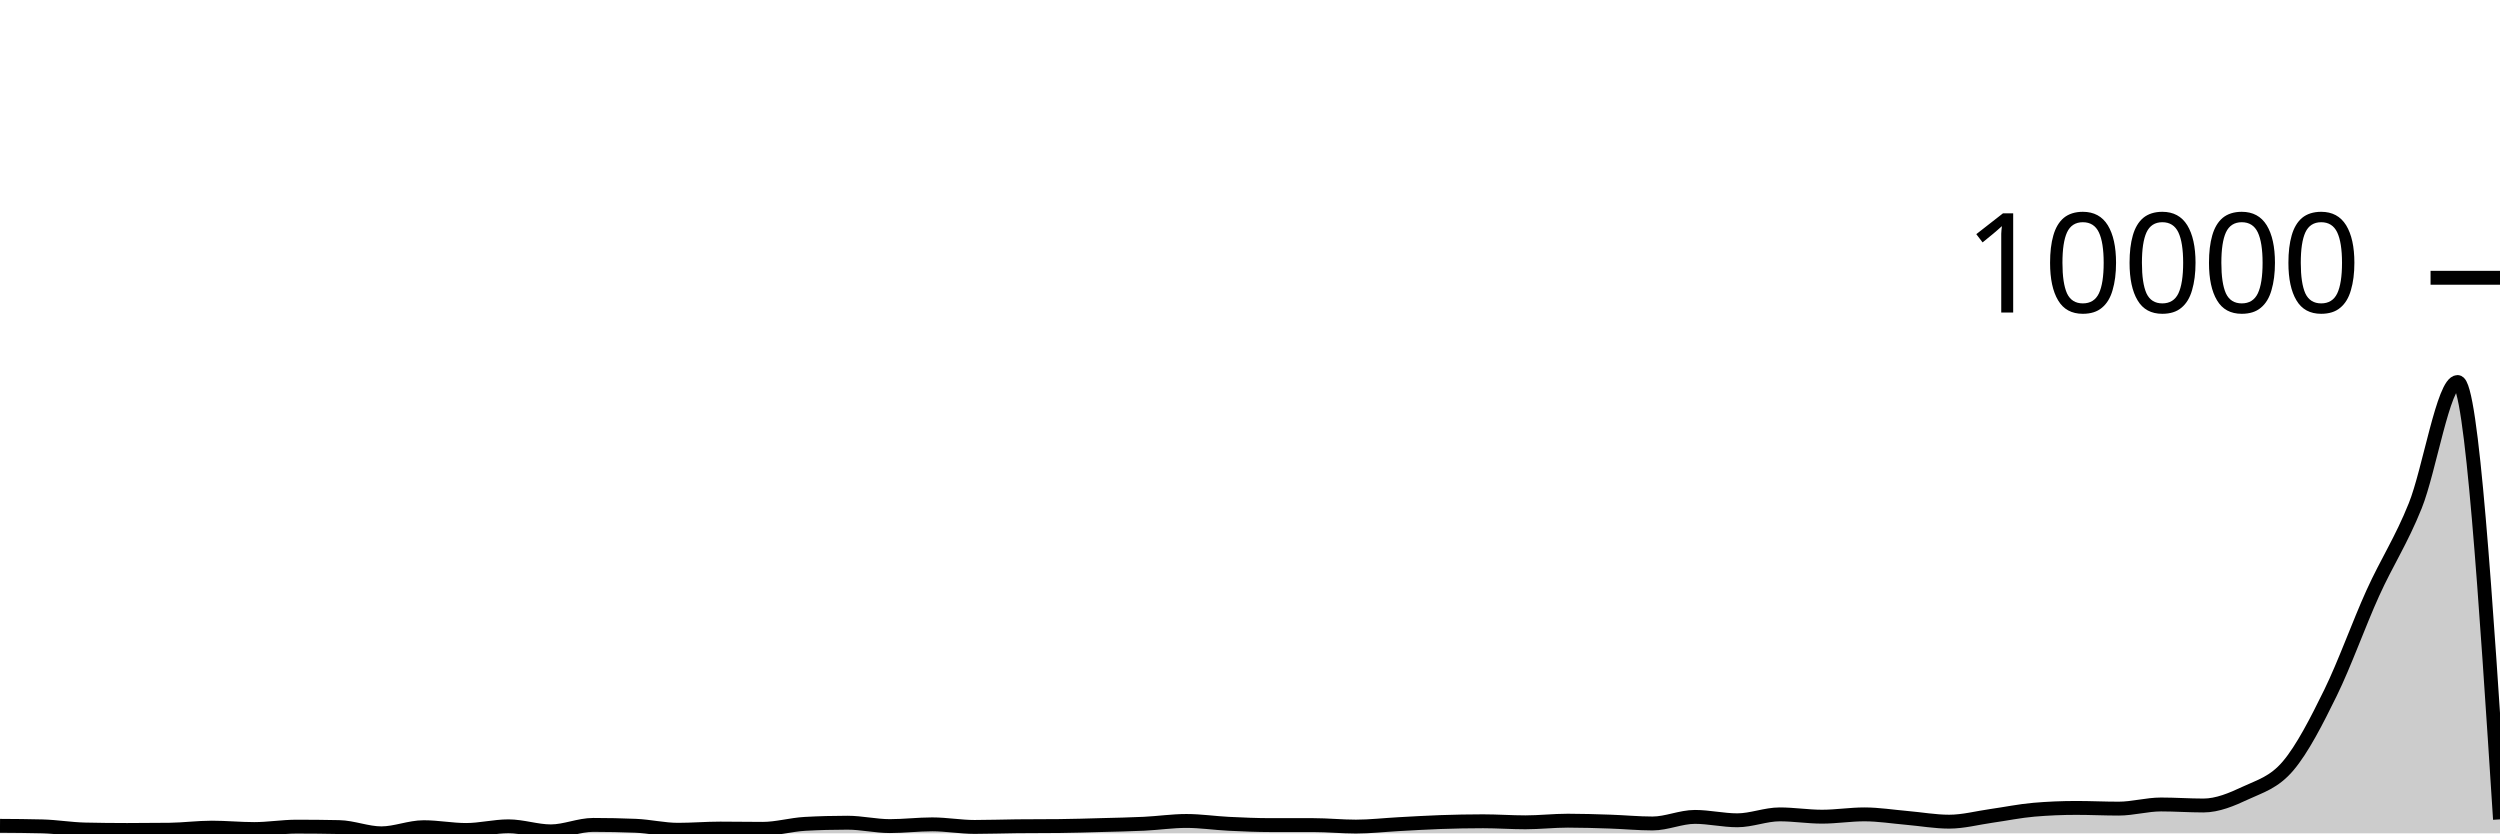
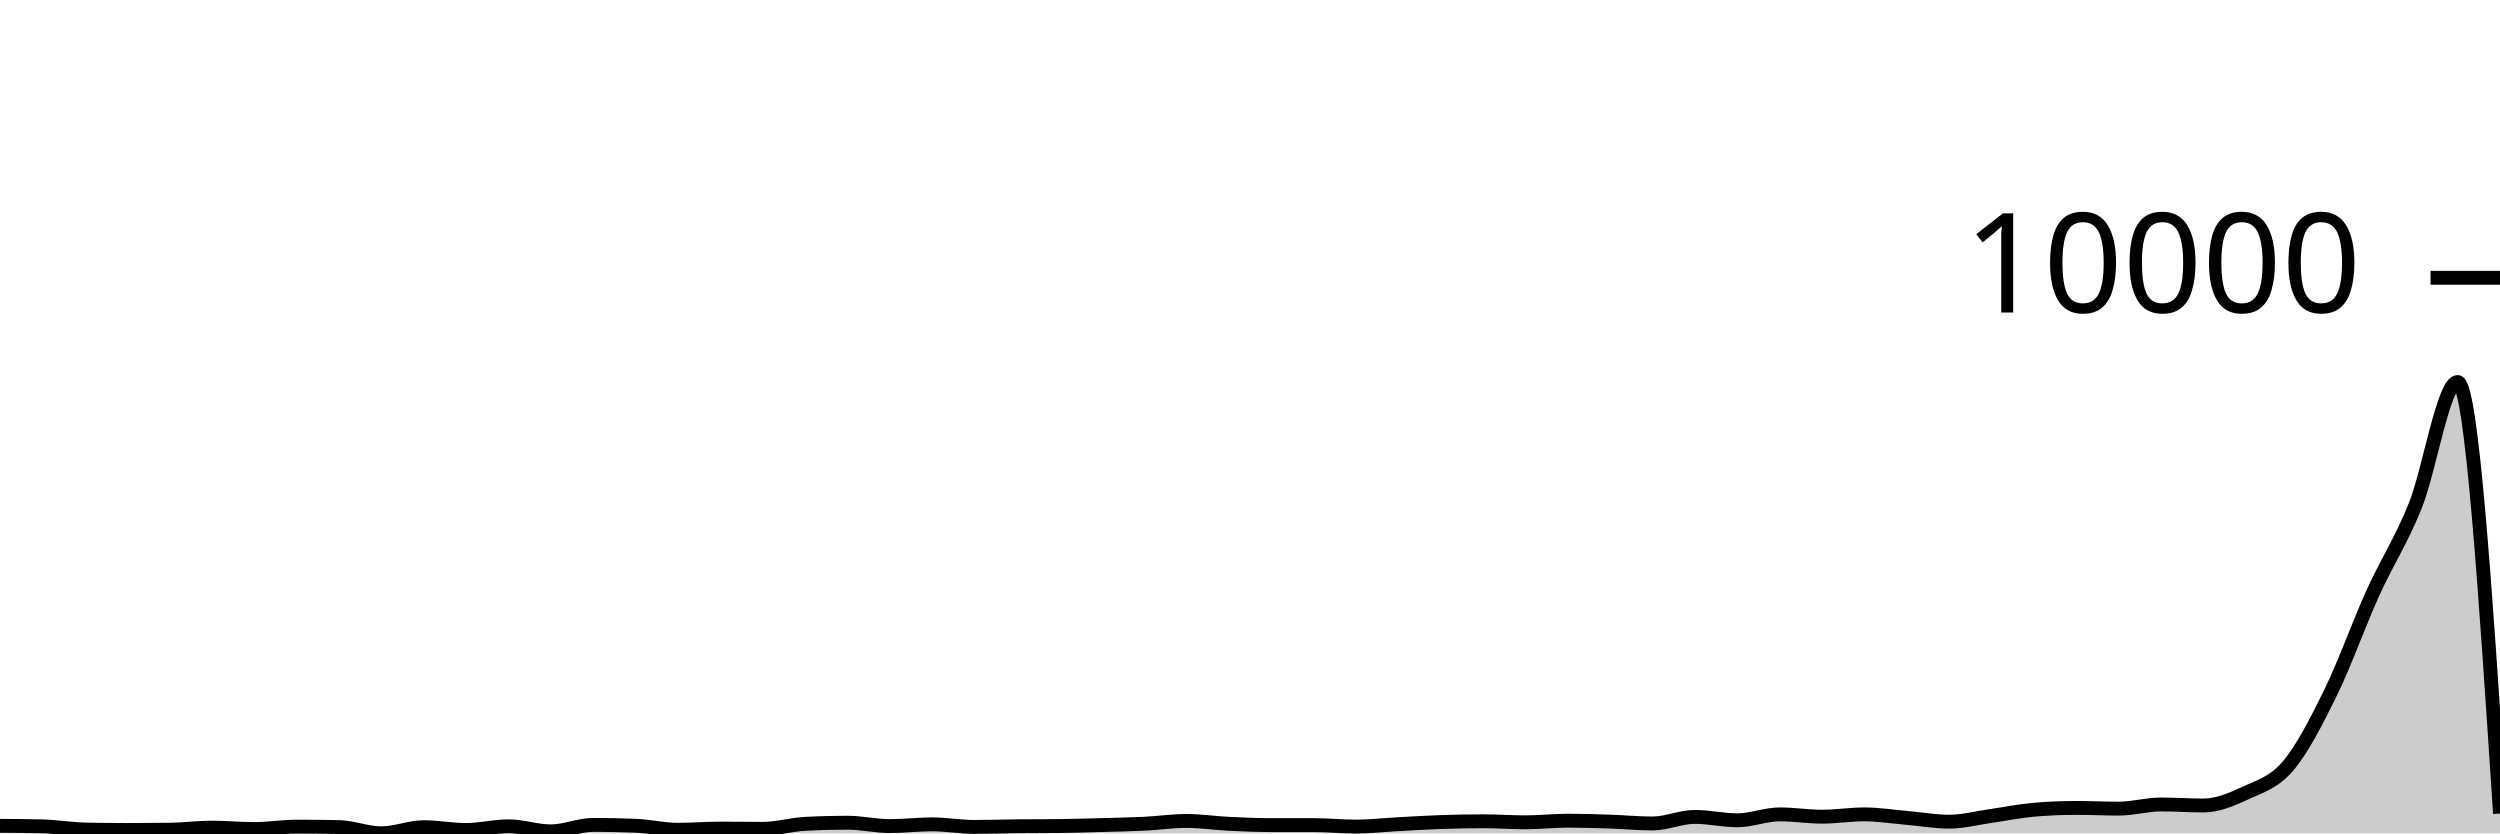
<svg xmlns="http://www.w3.org/2000/svg" viewBox="0 0 180 60">
  <g transform="translate(0,20)">
-     <path class="area" fill="rgba(0, 0, 0, 0.2)" d="M0,39.46C1.017,39.466,2.034,39.473,3.051,39.499C4.068,39.525,5.085,39.7,6.102,39.724C7.119,39.748,8.136,39.759,9.153,39.759C10.169,39.759,11.186,39.753,12.203,39.74C13.22,39.727,14.237,39.59,15.254,39.59C16.271,39.59,17.288,39.692,18.305,39.692C19.322,39.692,20.339,39.519,21.356,39.519C22.373,39.519,23.39,39.529,24.407,39.55C25.424,39.571,26.441,40,27.458,40C28.475,40,29.492,39.558,30.508,39.558C31.525,39.558,32.542,39.759,33.559,39.759C34.576,39.759,35.593,39.495,36.61,39.495C37.627,39.495,38.644,39.858,39.661,39.858C40.678,39.858,41.695,39.393,42.712,39.393C43.729,39.393,44.746,39.414,45.763,39.456C46.78,39.498,47.797,39.744,48.814,39.744C49.831,39.744,50.847,39.657,51.864,39.657C52.881,39.657,53.898,39.677,54.915,39.677C55.932,39.677,56.949,39.373,57.966,39.318C58.983,39.262,60,39.235,61.017,39.235C62.034,39.235,63.051,39.479,64.068,39.479C65.085,39.479,66.102,39.353,67.119,39.353C68.136,39.353,69.153,39.539,70.169,39.539C71.186,39.539,72.203,39.502,73.22,39.491C74.237,39.481,75.254,39.486,76.271,39.475C77.288,39.465,78.305,39.432,79.322,39.404C80.339,39.377,81.356,39.359,82.373,39.31C83.39,39.261,84.407,39.109,85.424,39.109C86.441,39.109,87.458,39.264,88.475,39.314C89.492,39.364,90.508,39.408,91.525,39.408C92.542,39.408,93.559,39.408,94.576,39.408C95.593,39.408,96.61,39.515,97.627,39.515C98.644,39.515,99.661,39.396,100.678,39.341C101.695,39.287,102.712,39.222,103.729,39.188C104.746,39.153,105.763,39.132,106.78,39.132C107.797,39.132,108.814,39.207,109.831,39.207C110.847,39.207,111.864,39.089,112.881,39.089C113.898,39.089,114.915,39.122,115.932,39.156C116.949,39.19,117.966,39.29,118.983,39.29C120,39.29,121.017,38.817,122.034,38.817C123.051,38.817,124.068,39.061,125.085,39.061C126.102,39.061,127.119,38.635,128.136,38.635C129.153,38.635,130.169,38.801,131.186,38.801C132.203,38.801,133.22,38.635,134.237,38.635C135.254,38.635,136.271,38.8,137.288,38.888C138.305,38.975,139.322,39.16,140.339,39.16C141.356,39.16,142.373,38.885,143.39,38.742C144.407,38.599,145.424,38.387,146.441,38.3C147.458,38.213,148.475,38.17,149.492,38.17C150.508,38.17,151.525,38.221,152.542,38.221C153.559,38.221,154.576,37.922,155.593,37.922C156.61,37.922,157.627,37.996,158.644,37.996C159.661,37.996,160.678,37.565,161.695,37.089C162.712,36.613,163.729,36.343,164.746,35.141C165.763,33.939,166.78,31.954,167.797,29.88C168.814,27.805,169.831,24.938,170.847,22.694C171.864,20.45,172.881,18.946,173.898,16.415C174.915,13.884,175.932,7.505,176.949,7.505C177.966,7.505,178.983,23.25,180,38.994L180,40C178.983,40,177.966,40,176.949,40C175.932,40,174.915,40,173.898,40C172.881,40,171.864,40,170.847,40C169.831,40,168.814,40,167.797,40C166.78,40,165.763,40,164.746,40C163.729,40,162.712,40,161.695,40C160.678,40,159.661,40,158.644,40C157.627,40,156.61,40,155.593,40C154.576,40,153.559,40,152.542,40C151.525,40,150.508,40,149.492,40C148.475,40,147.458,40,146.441,40C145.424,40,144.407,40,143.39,40C142.373,40,141.356,40,140.339,40C139.322,40,138.305,40,137.288,40C136.271,40,135.254,40,134.237,40C133.22,40,132.203,40,131.186,40C130.169,40,129.153,40,128.136,40C127.119,40,126.102,40,125.085,40C124.068,40,123.051,40,122.034,40C121.017,40,120,40,118.983,40C117.966,40,116.949,40,115.932,40C114.915,40,113.898,40,112.881,40C111.864,40,110.847,40,109.831,40C108.814,40,107.797,40,106.78,40C105.763,40,104.746,40,103.729,40C102.712,40,101.695,40,100.678,40C99.661,40,98.644,40,97.627,40C96.61,40,95.593,40,94.576,40C93.559,40,92.542,40,91.525,40C90.508,40,89.492,40,88.475,40C87.458,40,86.441,40,85.424,40C84.407,40,83.39,40,82.373,40C81.356,40,80.339,40,79.322,40C78.305,40,77.288,40,76.271,40C75.254,40,74.237,40,73.22,40C72.203,40,71.186,40,70.169,40C69.153,40,68.136,40,67.119,40C66.102,40,65.085,40,64.068,40C63.051,40,62.034,40,61.017,40C60,40,58.983,40,57.966,40C56.949,40,55.932,40,54.915,40C53.898,40,52.881,40,51.864,40C50.847,40,49.831,40,48.814,40C47.797,40,46.78,40,45.763,40C44.746,40,43.729,40,42.712,40C41.695,40,40.678,40,39.661,40C38.644,40,37.627,40,36.61,40C35.593,40,34.576,40,33.559,40C32.542,40,31.525,40,30.508,40C29.492,40,28.475,40,27.458,40C26.441,40,25.424,40,24.407,40C23.39,40,22.373,40,21.356,40C20.339,40,19.322,40,18.305,40C17.288,40,16.271,40,15.254,40C14.237,40,13.22,40,12.203,40C11.186,40,10.169,40,9.153,40C8.136,40,7.119,40,6.102,40C5.085,40,4.068,40,3.051,40C2.034,40,1.017,40,0,40Z" />
-     <path class="line" stroke="black" fill="none" d="M0,39.46C1.017,39.466,2.034,39.473,3.051,39.499C4.068,39.525,5.085,39.7,6.102,39.724C7.119,39.748,8.136,39.759,9.153,39.759C10.169,39.759,11.186,39.753,12.203,39.74C13.22,39.727,14.237,39.59,15.254,39.59C16.271,39.59,17.288,39.692,18.305,39.692C19.322,39.692,20.339,39.519,21.356,39.519C22.373,39.519,23.39,39.529,24.407,39.55C25.424,39.571,26.441,40,27.458,40C28.475,40,29.492,39.558,30.508,39.558C31.525,39.558,32.542,39.759,33.559,39.759C34.576,39.759,35.593,39.495,36.61,39.495C37.627,39.495,38.644,39.858,39.661,39.858C40.678,39.858,41.695,39.393,42.712,39.393C43.729,39.393,44.746,39.414,45.763,39.456C46.78,39.498,47.797,39.744,48.814,39.744C49.831,39.744,50.847,39.657,51.864,39.657C52.881,39.657,53.898,39.677,54.915,39.677C55.932,39.677,56.949,39.373,57.966,39.318C58.983,39.262,60,39.235,61.017,39.235C62.034,39.235,63.051,39.479,64.068,39.479C65.085,39.479,66.102,39.353,67.119,39.353C68.136,39.353,69.153,39.539,70.169,39.539C71.186,39.539,72.203,39.502,73.22,39.491C74.237,39.481,75.254,39.486,76.271,39.475C77.288,39.465,78.305,39.432,79.322,39.404C80.339,39.377,81.356,39.359,82.373,39.31C83.39,39.261,84.407,39.109,85.424,39.109C86.441,39.109,87.458,39.264,88.475,39.314C89.492,39.364,90.508,39.408,91.525,39.408C92.542,39.408,93.559,39.408,94.576,39.408C95.593,39.408,96.61,39.515,97.627,39.515C98.644,39.515,99.661,39.396,100.678,39.341C101.695,39.287,102.712,39.222,103.729,39.188C104.746,39.153,105.763,39.132,106.78,39.132C107.797,39.132,108.814,39.207,109.831,39.207C110.847,39.207,111.864,39.089,112.881,39.089C113.898,39.089,114.915,39.122,115.932,39.156C116.949,39.19,117.966,39.29,118.983,39.29C120,39.29,121.017,38.817,122.034,38.817C123.051,38.817,124.068,39.061,125.085,39.061C126.102,39.061,127.119,38.635,128.136,38.635C129.153,38.635,130.169,38.801,131.186,38.801C132.203,38.801,133.22,38.635,134.237,38.635C135.254,38.635,136.271,38.8,137.288,38.888C138.305,38.975,139.322,39.16,140.339,39.16C141.356,39.16,142.373,38.885,143.39,38.742C144.407,38.599,145.424,38.387,146.441,38.3C147.458,38.213,148.475,38.17,149.492,38.17C150.508,38.17,151.525,38.221,152.542,38.221C153.559,38.221,154.576,37.922,155.593,37.922C156.61,37.922,157.627,37.996,158.644,37.996C159.661,37.996,160.678,37.565,161.695,37.089C162.712,36.613,163.729,36.343,164.746,35.141C165.763,33.939,166.78,31.954,167.797,29.88C168.814,27.805,169.831,24.938,170.847,22.694C171.864,20.45,172.881,18.946,173.898,16.415C174.915,13.884,175.932,7.505,176.949,7.505C177.966,7.505,178.983,23.25,180,38.994" />
+     <path class="area" fill="rgba(0, 0, 0, 0.2)" d="M0,39.46C1.017,39.466,2.034,39.473,3.051,39.499C4.068,39.525,5.085,39.7,6.102,39.724C7.119,39.748,8.136,39.759,9.153,39.759C10.169,39.759,11.186,39.753,12.203,39.74C13.22,39.727,14.237,39.59,15.254,39.59C16.271,39.59,17.288,39.692,18.305,39.692C19.322,39.692,20.339,39.519,21.356,39.519C22.373,39.519,23.39,39.529,24.407,39.55C25.424,39.571,26.441,40,27.458,40C28.475,40,29.492,39.558,30.508,39.558C31.525,39.558,32.542,39.759,33.559,39.759C34.576,39.759,35.593,39.495,36.61,39.495C37.627,39.495,38.644,39.858,39.661,39.858C40.678,39.858,41.695,39.393,42.712,39.393C43.729,39.393,44.746,39.414,45.763,39.456C46.78,39.498,47.797,39.744,48.814,39.744C49.831,39.744,50.847,39.657,51.864,39.657C52.881,39.657,53.898,39.677,54.915,39.677C55.932,39.677,56.949,39.373,57.966,39.318C58.983,39.262,60,39.235,61.017,39.235C62.034,39.235,63.051,39.479,64.068,39.479C65.085,39.479,66.102,39.353,67.119,39.353C68.136,39.353,69.153,39.539,70.169,39.539C71.186,39.539,72.203,39.502,73.22,39.491C74.237,39.481,75.254,39.486,76.271,39.475C77.288,39.465,78.305,39.432,79.322,39.404C80.339,39.377,81.356,39.359,82.373,39.31C83.39,39.261,84.407,39.109,85.424,39.109C86.441,39.109,87.458,39.264,88.475,39.314C89.492,39.364,90.508,39.408,91.525,39.408C92.542,39.408,93.559,39.408,94.576,39.408C95.593,39.408,96.61,39.515,97.627,39.515C98.644,39.515,99.661,39.396,100.678,39.341C101.695,39.287,102.712,39.222,103.729,39.188C104.746,39.153,105.763,39.132,106.78,39.132C107.797,39.132,108.814,39.207,109.831,39.207C110.847,39.207,111.864,39.089,112.881,39.089C113.898,39.089,114.915,39.122,115.932,39.156C116.949,39.19,117.966,39.29,118.983,39.29C120,39.29,121.017,38.817,122.034,38.817C123.051,38.817,124.068,39.061,125.085,39.061C126.102,39.061,127.119,38.635,128.136,38.635C129.153,38.635,130.169,38.801,131.186,38.801C132.203,38.801,133.22,38.635,134.237,38.635C135.254,38.635,136.271,38.8,137.288,38.888C138.305,38.975,139.322,39.16,140.339,39.16C141.356,39.16,142.373,38.885,143.39,38.742C144.407,38.599,145.424,38.387,146.441,38.3C147.458,38.213,148.475,38.17,149.492,38.17C150.508,38.17,151.525,38.221,152.542,38.221C153.559,38.221,154.576,37.922,155.593,37.922C156.61,37.922,157.627,37.996,158.644,37.996C159.661,37.996,160.678,37.565,161.695,37.089C162.712,36.613,163.729,36.343,164.746,35.141C165.763,33.939,166.78,31.954,167.797,29.88C168.814,27.805,169.831,24.938,170.847,22.694C171.864,20.45,172.881,18.946,173.898,16.415C174.915,13.884,175.932,7.505,176.949,7.505C177.966,7.505,178.983,23.041,180,38.576L180,40C178.983,40,177.966,40,176.949,40C175.932,40,174.915,40,173.898,40C172.881,40,171.864,40,170.847,40C169.831,40,168.814,40,167.797,40C166.78,40,165.763,40,164.746,40C163.729,40,162.712,40,161.695,40C160.678,40,159.661,40,158.644,40C157.627,40,156.61,40,155.593,40C154.576,40,153.559,40,152.542,40C151.525,40,150.508,40,149.492,40C148.475,40,147.458,40,146.441,40C145.424,40,144.407,40,143.39,40C142.373,40,141.356,40,140.339,40C139.322,40,138.305,40,137.288,40C136.271,40,135.254,40,134.237,40C133.22,40,132.203,40,131.186,40C130.169,40,129.153,40,128.136,40C127.119,40,126.102,40,125.085,40C124.068,40,123.051,40,122.034,40C121.017,40,120,40,118.983,40C117.966,40,116.949,40,115.932,40C114.915,40,113.898,40,112.881,40C111.864,40,110.847,40,109.831,40C108.814,40,107.797,40,106.78,40C105.763,40,104.746,40,103.729,40C102.712,40,101.695,40,100.678,40C99.661,40,98.644,40,97.627,40C96.61,40,95.593,40,94.576,40C93.559,40,92.542,40,91.525,40C90.508,40,89.492,40,88.475,40C87.458,40,86.441,40,85.424,40C84.407,40,83.39,40,82.373,40C81.356,40,80.339,40,79.322,40C78.305,40,77.288,40,76.271,40C75.254,40,74.237,40,73.22,40C72.203,40,71.186,40,70.169,40C69.153,40,68.136,40,67.119,40C66.102,40,65.085,40,64.068,40C63.051,40,62.034,40,61.017,40C60,40,58.983,40,57.966,40C56.949,40,55.932,40,54.915,40C53.898,40,52.881,40,51.864,40C50.847,40,49.831,40,48.814,40C47.797,40,46.78,40,45.763,40C44.746,40,43.729,40,42.712,40C41.695,40,40.678,40,39.661,40C38.644,40,37.627,40,36.61,40C35.593,40,34.576,40,33.559,40C32.542,40,31.525,40,30.508,40C29.492,40,28.475,40,27.458,40C26.441,40,25.424,40,24.407,40C23.39,40,22.373,40,21.356,40C20.339,40,19.322,40,18.305,40C17.288,40,16.271,40,15.254,40C14.237,40,13.22,40,12.203,40C11.186,40,10.169,40,9.153,40C8.136,40,7.119,40,6.102,40C5.085,40,4.068,40,3.051,40C2.034,40,1.017,40,0,40Z" />
+     <path class="line" stroke="black" fill="none" d="M0,39.46C1.017,39.466,2.034,39.473,3.051,39.499C4.068,39.525,5.085,39.7,6.102,39.724C7.119,39.748,8.136,39.759,9.153,39.759C10.169,39.759,11.186,39.753,12.203,39.74C13.22,39.727,14.237,39.59,15.254,39.59C16.271,39.59,17.288,39.692,18.305,39.692C19.322,39.692,20.339,39.519,21.356,39.519C22.373,39.519,23.39,39.529,24.407,39.55C25.424,39.571,26.441,40,27.458,40C28.475,40,29.492,39.558,30.508,39.558C31.525,39.558,32.542,39.759,33.559,39.759C34.576,39.759,35.593,39.495,36.61,39.495C37.627,39.495,38.644,39.858,39.661,39.858C40.678,39.858,41.695,39.393,42.712,39.393C43.729,39.393,44.746,39.414,45.763,39.456C46.78,39.498,47.797,39.744,48.814,39.744C49.831,39.744,50.847,39.657,51.864,39.657C52.881,39.657,53.898,39.677,54.915,39.677C55.932,39.677,56.949,39.373,57.966,39.318C58.983,39.262,60,39.235,61.017,39.235C62.034,39.235,63.051,39.479,64.068,39.479C65.085,39.479,66.102,39.353,67.119,39.353C68.136,39.353,69.153,39.539,70.169,39.539C71.186,39.539,72.203,39.502,73.22,39.491C74.237,39.481,75.254,39.486,76.271,39.475C77.288,39.465,78.305,39.432,79.322,39.404C80.339,39.377,81.356,39.359,82.373,39.31C83.39,39.261,84.407,39.109,85.424,39.109C86.441,39.109,87.458,39.264,88.475,39.314C89.492,39.364,90.508,39.408,91.525,39.408C92.542,39.408,93.559,39.408,94.576,39.408C95.593,39.408,96.61,39.515,97.627,39.515C98.644,39.515,99.661,39.396,100.678,39.341C101.695,39.287,102.712,39.222,103.729,39.188C104.746,39.153,105.763,39.132,106.78,39.132C107.797,39.132,108.814,39.207,109.831,39.207C110.847,39.207,111.864,39.089,112.881,39.089C113.898,39.089,114.915,39.122,115.932,39.156C116.949,39.19,117.966,39.29,118.983,39.29C120,39.29,121.017,38.817,122.034,38.817C123.051,38.817,124.068,39.061,125.085,39.061C126.102,39.061,127.119,38.635,128.136,38.635C129.153,38.635,130.169,38.801,131.186,38.801C132.203,38.801,133.22,38.635,134.237,38.635C135.254,38.635,136.271,38.8,137.288,38.888C138.305,38.975,139.322,39.16,140.339,39.16C141.356,39.16,142.373,38.885,143.39,38.742C144.407,38.599,145.424,38.387,146.441,38.3C147.458,38.213,148.475,38.17,149.492,38.17C150.508,38.17,151.525,38.221,152.542,38.221C153.559,38.221,154.576,37.922,155.593,37.922C156.61,37.922,157.627,37.996,158.644,37.996C159.661,37.996,160.678,37.565,161.695,37.089C162.712,36.613,163.729,36.343,164.746,35.141C165.763,33.939,166.78,31.954,167.797,29.88C168.814,27.805,169.831,24.938,170.847,22.694C171.864,20.45,172.881,18.946,173.898,16.415C174.915,13.884,175.932,7.505,176.949,7.505C177.966,7.505,178.983,23.041,180,38.576" />
    <path class="axis-ceiling" stroke-width="1" stroke="black" fill="none" d="M175,0L180,0" />
    <text class="axis-ceiling-label" font-family="sans-serif" text-anchor="end" font-size="10px" x="170" y="2.5">10000</text>
  </g>
</svg>
